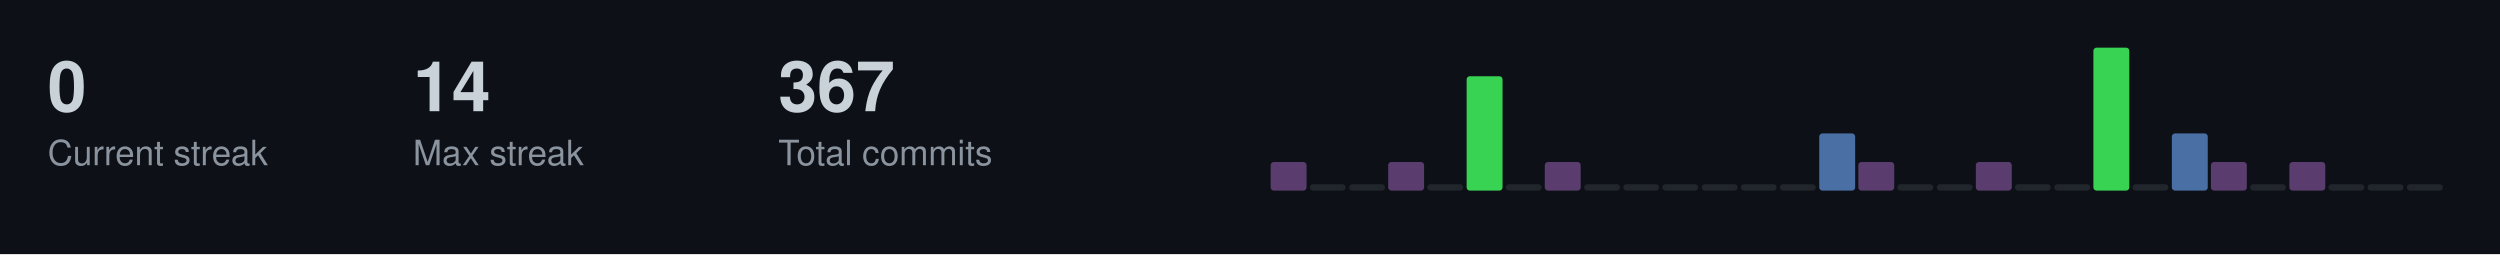
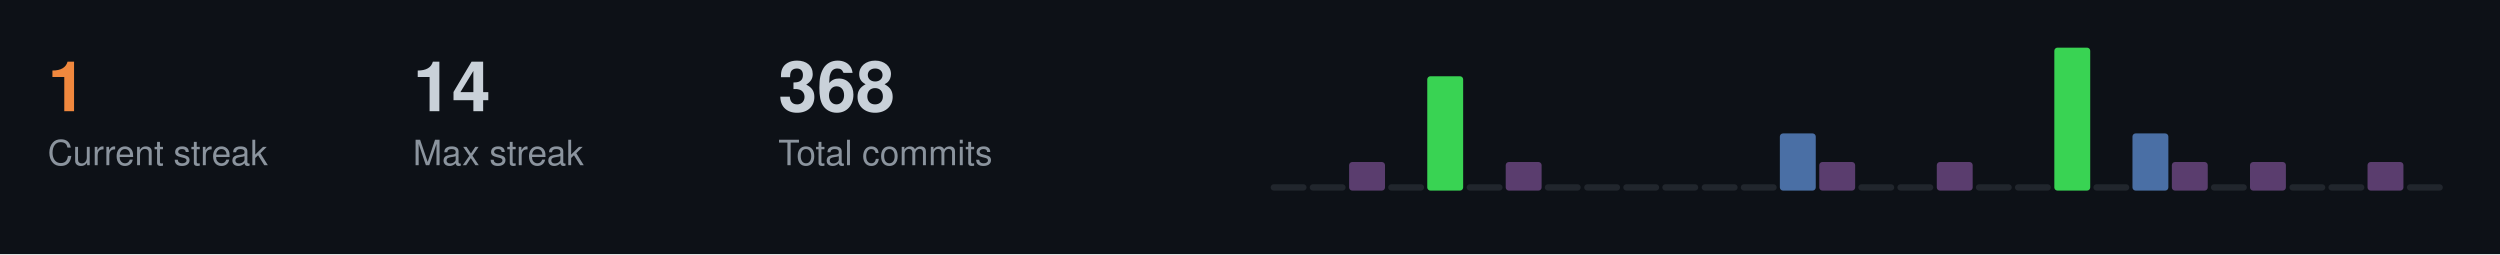
<svg xmlns="http://www.w3.org/2000/svg" width="787" height="80">
  <style>
  .title { font-size: 14px; fill: #c9d1d9; font-family: -apple-system, BlinkMacSystemFont, "Segoe UI", Helvetica, Arial, sans-serif; font-weight: 600; }
  .stat-label { font-size: 11px; fill: #8b949e; font-family: -apple-system, BlinkMacSystemFont, "Segoe UI", Helvetica, Arial, sans-serif; }
  .stat-value { font-size: 22px; fill: #c9d1d9; font-family: -apple-system, BlinkMacSystemFont, "Segoe UI", Helvetica, Arial, sans-serif; font-weight: 600; }
  .streak-fire { font-size: 22px; fill: #f0883e; font-family: -apple-system, BlinkMacSystemFont, "Segoe UI", Helvetica, Arial, sans-serif; font-weight: 600; }
</style>
  <rect width="787" height="80" fill="#0d1117" />
-   <text x="15" y="35" class="stat-value">0</text>
+   <text x="15" y="35" class="streak-fire">1</text>
  <text x="15" y="52" class="stat-label">Current streak</text>
  <text x="130" y="35" class="stat-value">14</text>
  <text x="130" y="52" class="stat-label">Max streak</text>
-   <text x="245" y="35" class="stat-value">367</text>
+   <text x="245" y="35" class="stat-value">368</text>
  <text x="245" y="52" class="stat-label">Total commits</text>
-   <rect x="400.0" y="51.0" width="11.3" height="9.0" fill="#5a3d6e" rx="1" />
+   <rect x="400.0" y="58.0" width="11.3" height="2.0" fill="#21262d" rx="1" />
  <rect x="412.3" y="58.0" width="11.3" height="2.0" fill="#21262d" rx="1" />
-   <rect x="424.7" y="58.0" width="11.3" height="2.0" fill="#21262d" rx="1" />
-   <rect x="437.0" y="51.0" width="11.3" height="9.0" fill="#5a3d6e" rx="1" />
-   <rect x="449.3" y="58.0" width="11.3" height="2.0" fill="#21262d" rx="1" />
-   <rect x="461.7" y="24.0" width="11.3" height="36.0" fill="#39d353" rx="1" />
-   <rect x="474.0" y="58.0" width="11.3" height="2.0" fill="#21262d" rx="1" />
-   <rect x="486.3" y="51.0" width="11.3" height="9.0" fill="#5a3d6e" rx="1" />
+   <rect x="424.7" y="51.0" width="11.3" height="9.0" fill="#5a3d6e" rx="1" />
+   <rect x="437.0" y="58.0" width="11.3" height="2.0" fill="#21262d" rx="1" />
+   <rect x="449.3" y="24.0" width="11.3" height="36.0" fill="#39d353" rx="1" />
+   <rect x="461.7" y="58.0" width="11.3" height="2.0" fill="#21262d" rx="1" />
+   <rect x="474.0" y="51.0" width="11.3" height="9.0" fill="#5a3d6e" rx="1" />
+   <rect x="486.3" y="58.0" width="11.3" height="2.0" fill="#21262d" rx="1" />
  <rect x="498.7" y="58.0" width="11.3" height="2.0" fill="#21262d" rx="1" />
  <rect x="511.0" y="58.0" width="11.3" height="2.0" fill="#21262d" rx="1" />
  <rect x="523.3" y="58.0" width="11.3" height="2.0" fill="#21262d" rx="1" />
  <rect x="535.7" y="58.0" width="11.3" height="2.0" fill="#21262d" rx="1" />
  <rect x="548.0" y="58.0" width="11.3" height="2.0" fill="#21262d" rx="1" />
-   <rect x="560.3" y="58.0" width="11.3" height="2.0" fill="#21262d" rx="1" />
-   <rect x="572.7" y="42.0" width="11.3" height="18.0" fill="#4a6fa5" rx="1" />
-   <rect x="585.0" y="51.0" width="11.3" height="9.0" fill="#5a3d6e" rx="1" />
+   <rect x="560.3" y="42.0" width="11.3" height="18.0" fill="#4a6fa5" rx="1" />
+   <rect x="572.7" y="51.0" width="11.3" height="9.0" fill="#5a3d6e" rx="1" />
+   <rect x="585.0" y="58.0" width="11.3" height="2.0" fill="#21262d" rx="1" />
  <rect x="597.3" y="58.0" width="11.3" height="2.0" fill="#21262d" rx="1" />
-   <rect x="609.7" y="58.0" width="11.3" height="2.0" fill="#21262d" rx="1" />
-   <rect x="622.0" y="51.0" width="11.3" height="9.0" fill="#5a3d6e" rx="1" />
+   <rect x="609.7" y="51.0" width="11.3" height="9.0" fill="#5a3d6e" rx="1" />
+   <rect x="622.0" y="58.0" width="11.3" height="2.0" fill="#21262d" rx="1" />
  <rect x="634.3" y="58.0" width="11.3" height="2.0" fill="#21262d" rx="1" />
-   <rect x="646.7" y="58.0" width="11.3" height="2.0" fill="#21262d" rx="1" />
-   <rect x="659.0" y="15.0" width="11.3" height="45.0" fill="#39d353" rx="1" />
-   <rect x="671.3" y="58.0" width="11.3" height="2.0" fill="#21262d" rx="1" />
-   <rect x="683.7" y="42.0" width="11.3" height="18.0" fill="#4a6fa5" rx="1" />
-   <rect x="696.0" y="51.0" width="11.3" height="9.0" fill="#5a3d6e" rx="1" />
-   <rect x="708.3" y="58.0" width="11.3" height="2.0" fill="#21262d" rx="1" />
-   <rect x="720.7" y="51.0" width="11.3" height="9.0" fill="#5a3d6e" rx="1" />
+   <rect x="646.7" y="15.0" width="11.3" height="45.0" fill="#39d353" rx="1" />
+   <rect x="659.0" y="58.0" width="11.3" height="2.0" fill="#21262d" rx="1" />
+   <rect x="671.3" y="42.0" width="11.3" height="18.0" fill="#4a6fa5" rx="1" />
+   <rect x="683.7" y="51.0" width="11.3" height="9.0" fill="#5a3d6e" rx="1" />
+   <rect x="696.0" y="58.0" width="11.3" height="2.0" fill="#21262d" rx="1" />
+   <rect x="708.3" y="51.0" width="11.3" height="9.0" fill="#5a3d6e" rx="1" />
+   <rect x="720.7" y="58.0" width="11.3" height="2.0" fill="#21262d" rx="1" />
  <rect x="733.0" y="58.0" width="11.3" height="2.0" fill="#21262d" rx="1" />
-   <rect x="745.3" y="58.0" width="11.3" height="2.0" fill="#21262d" rx="1" />
+   <rect x="745.3" y="51.0" width="11.3" height="9.0" fill="#5a3d6e" rx="1" />
  <rect x="757.7" y="58.0" width="11.3" height="2.0" fill="#21262d" rx="1" />
</svg>
